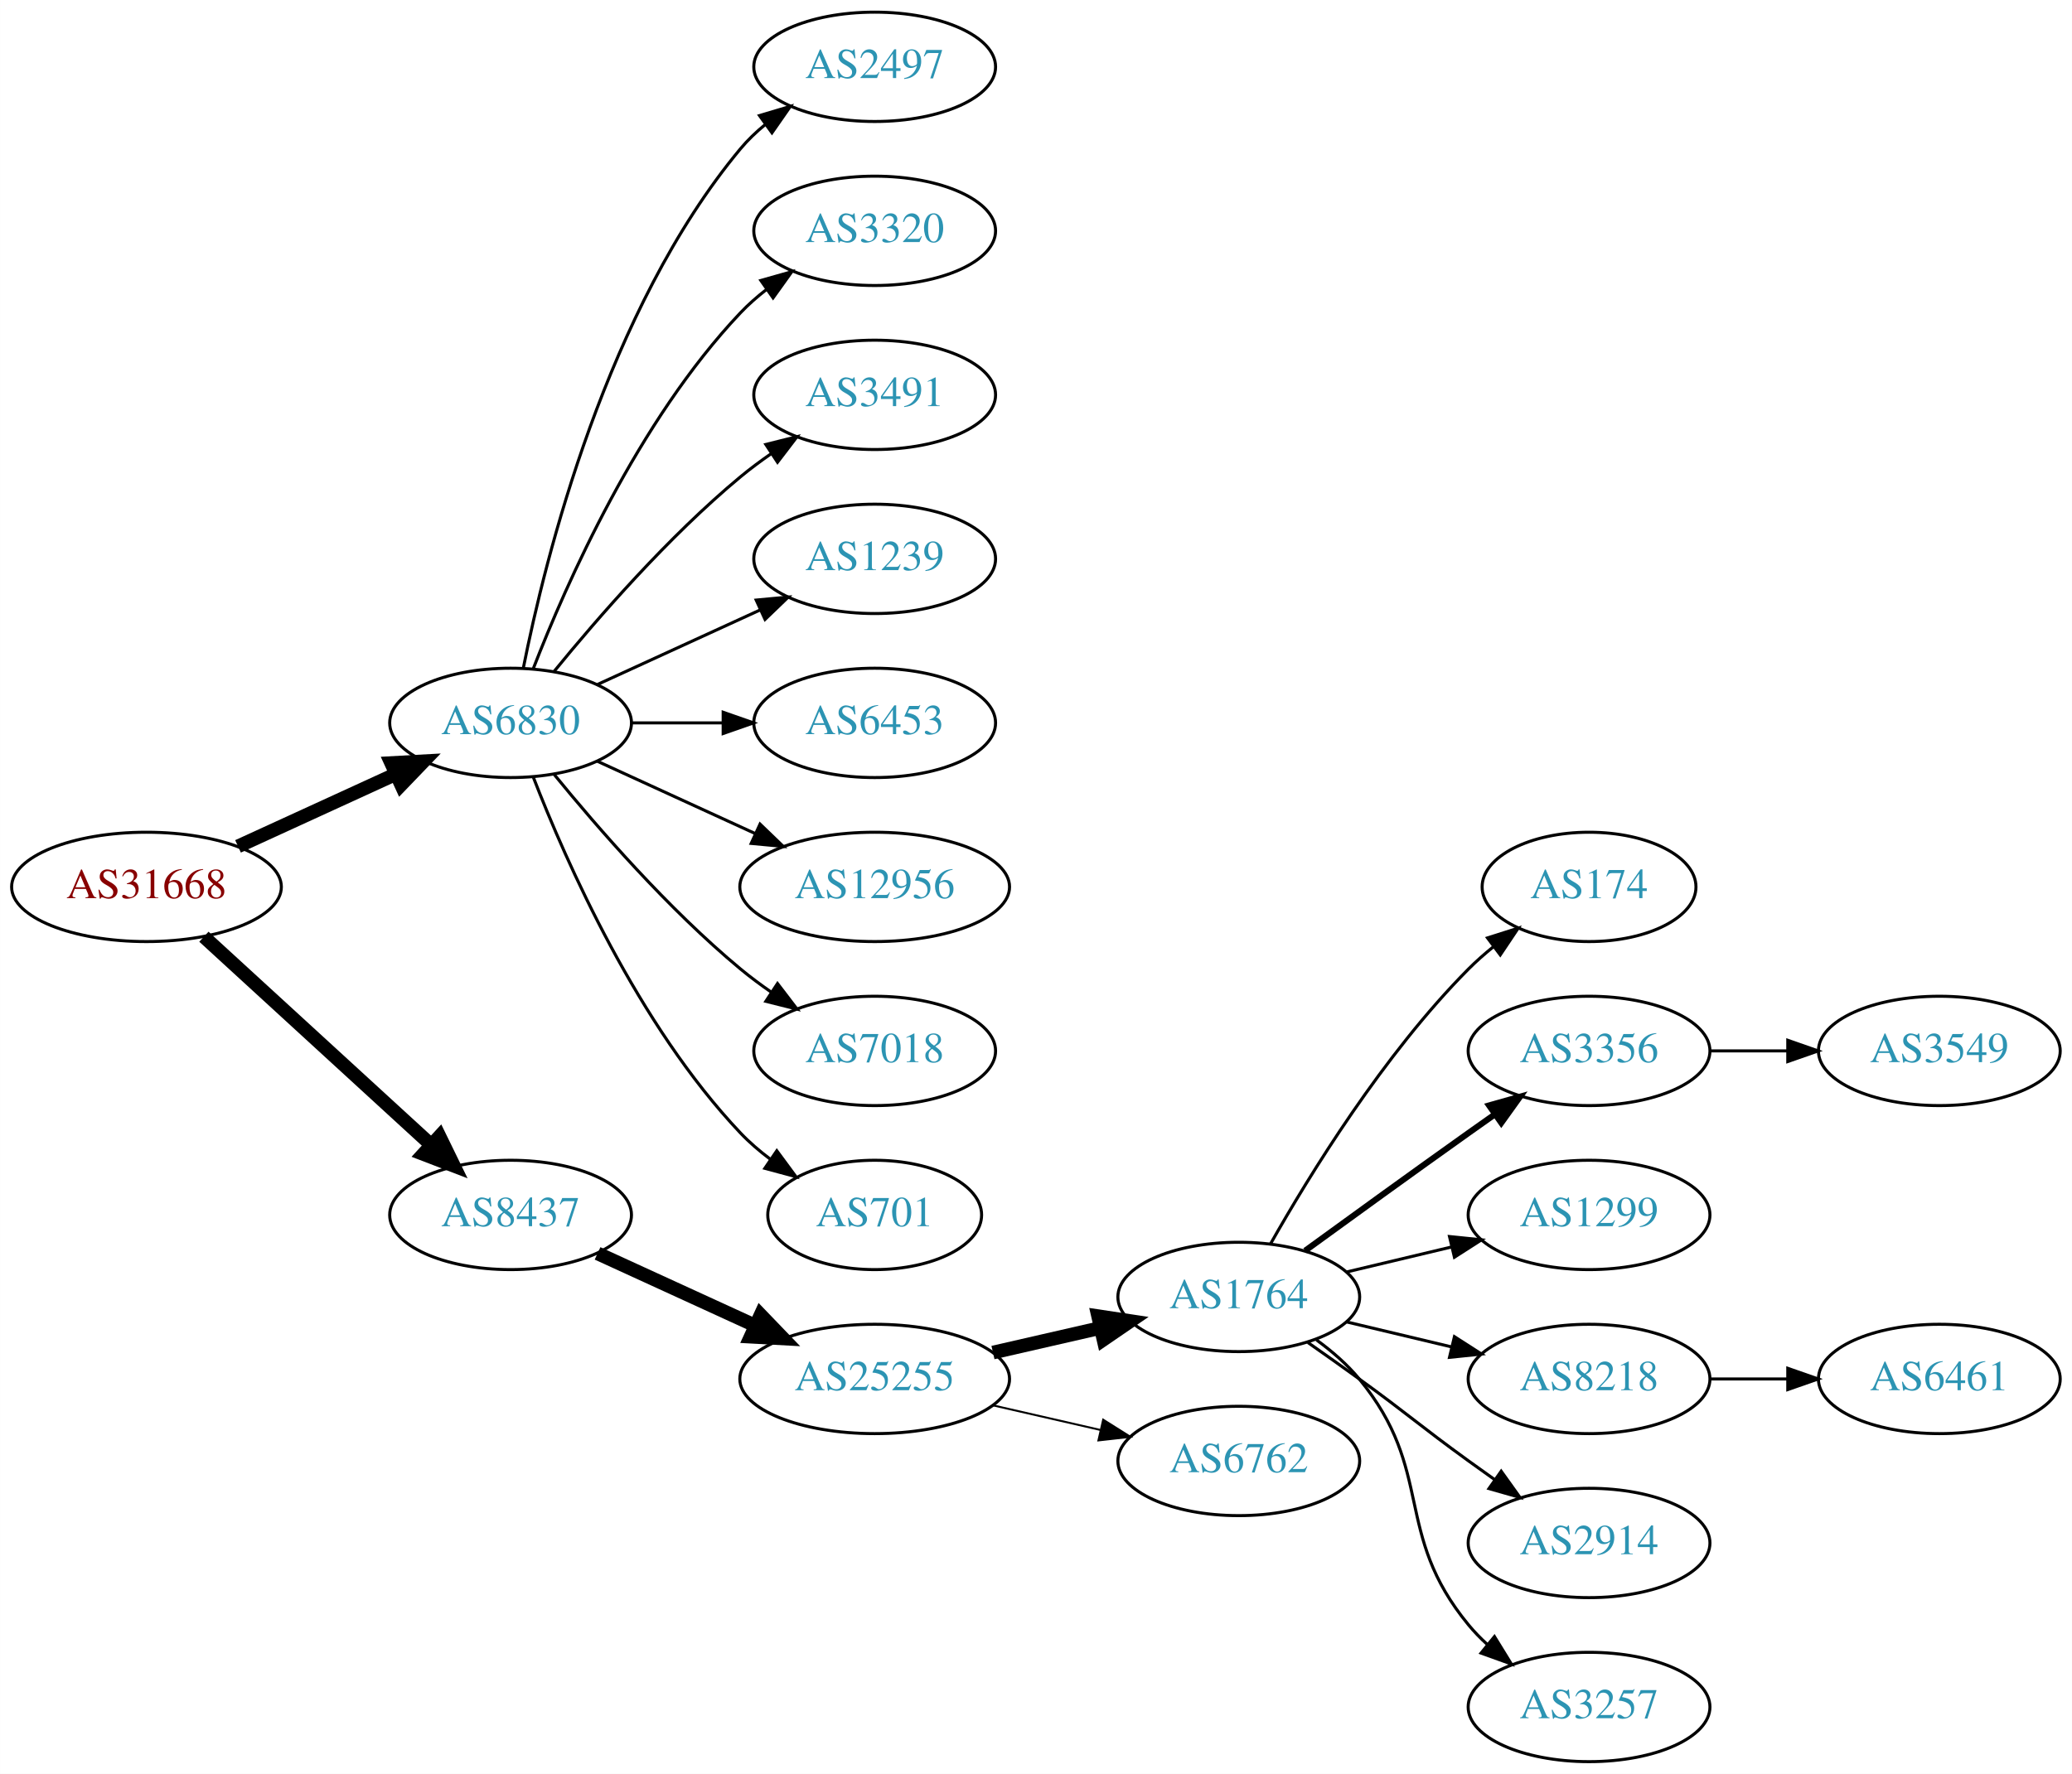
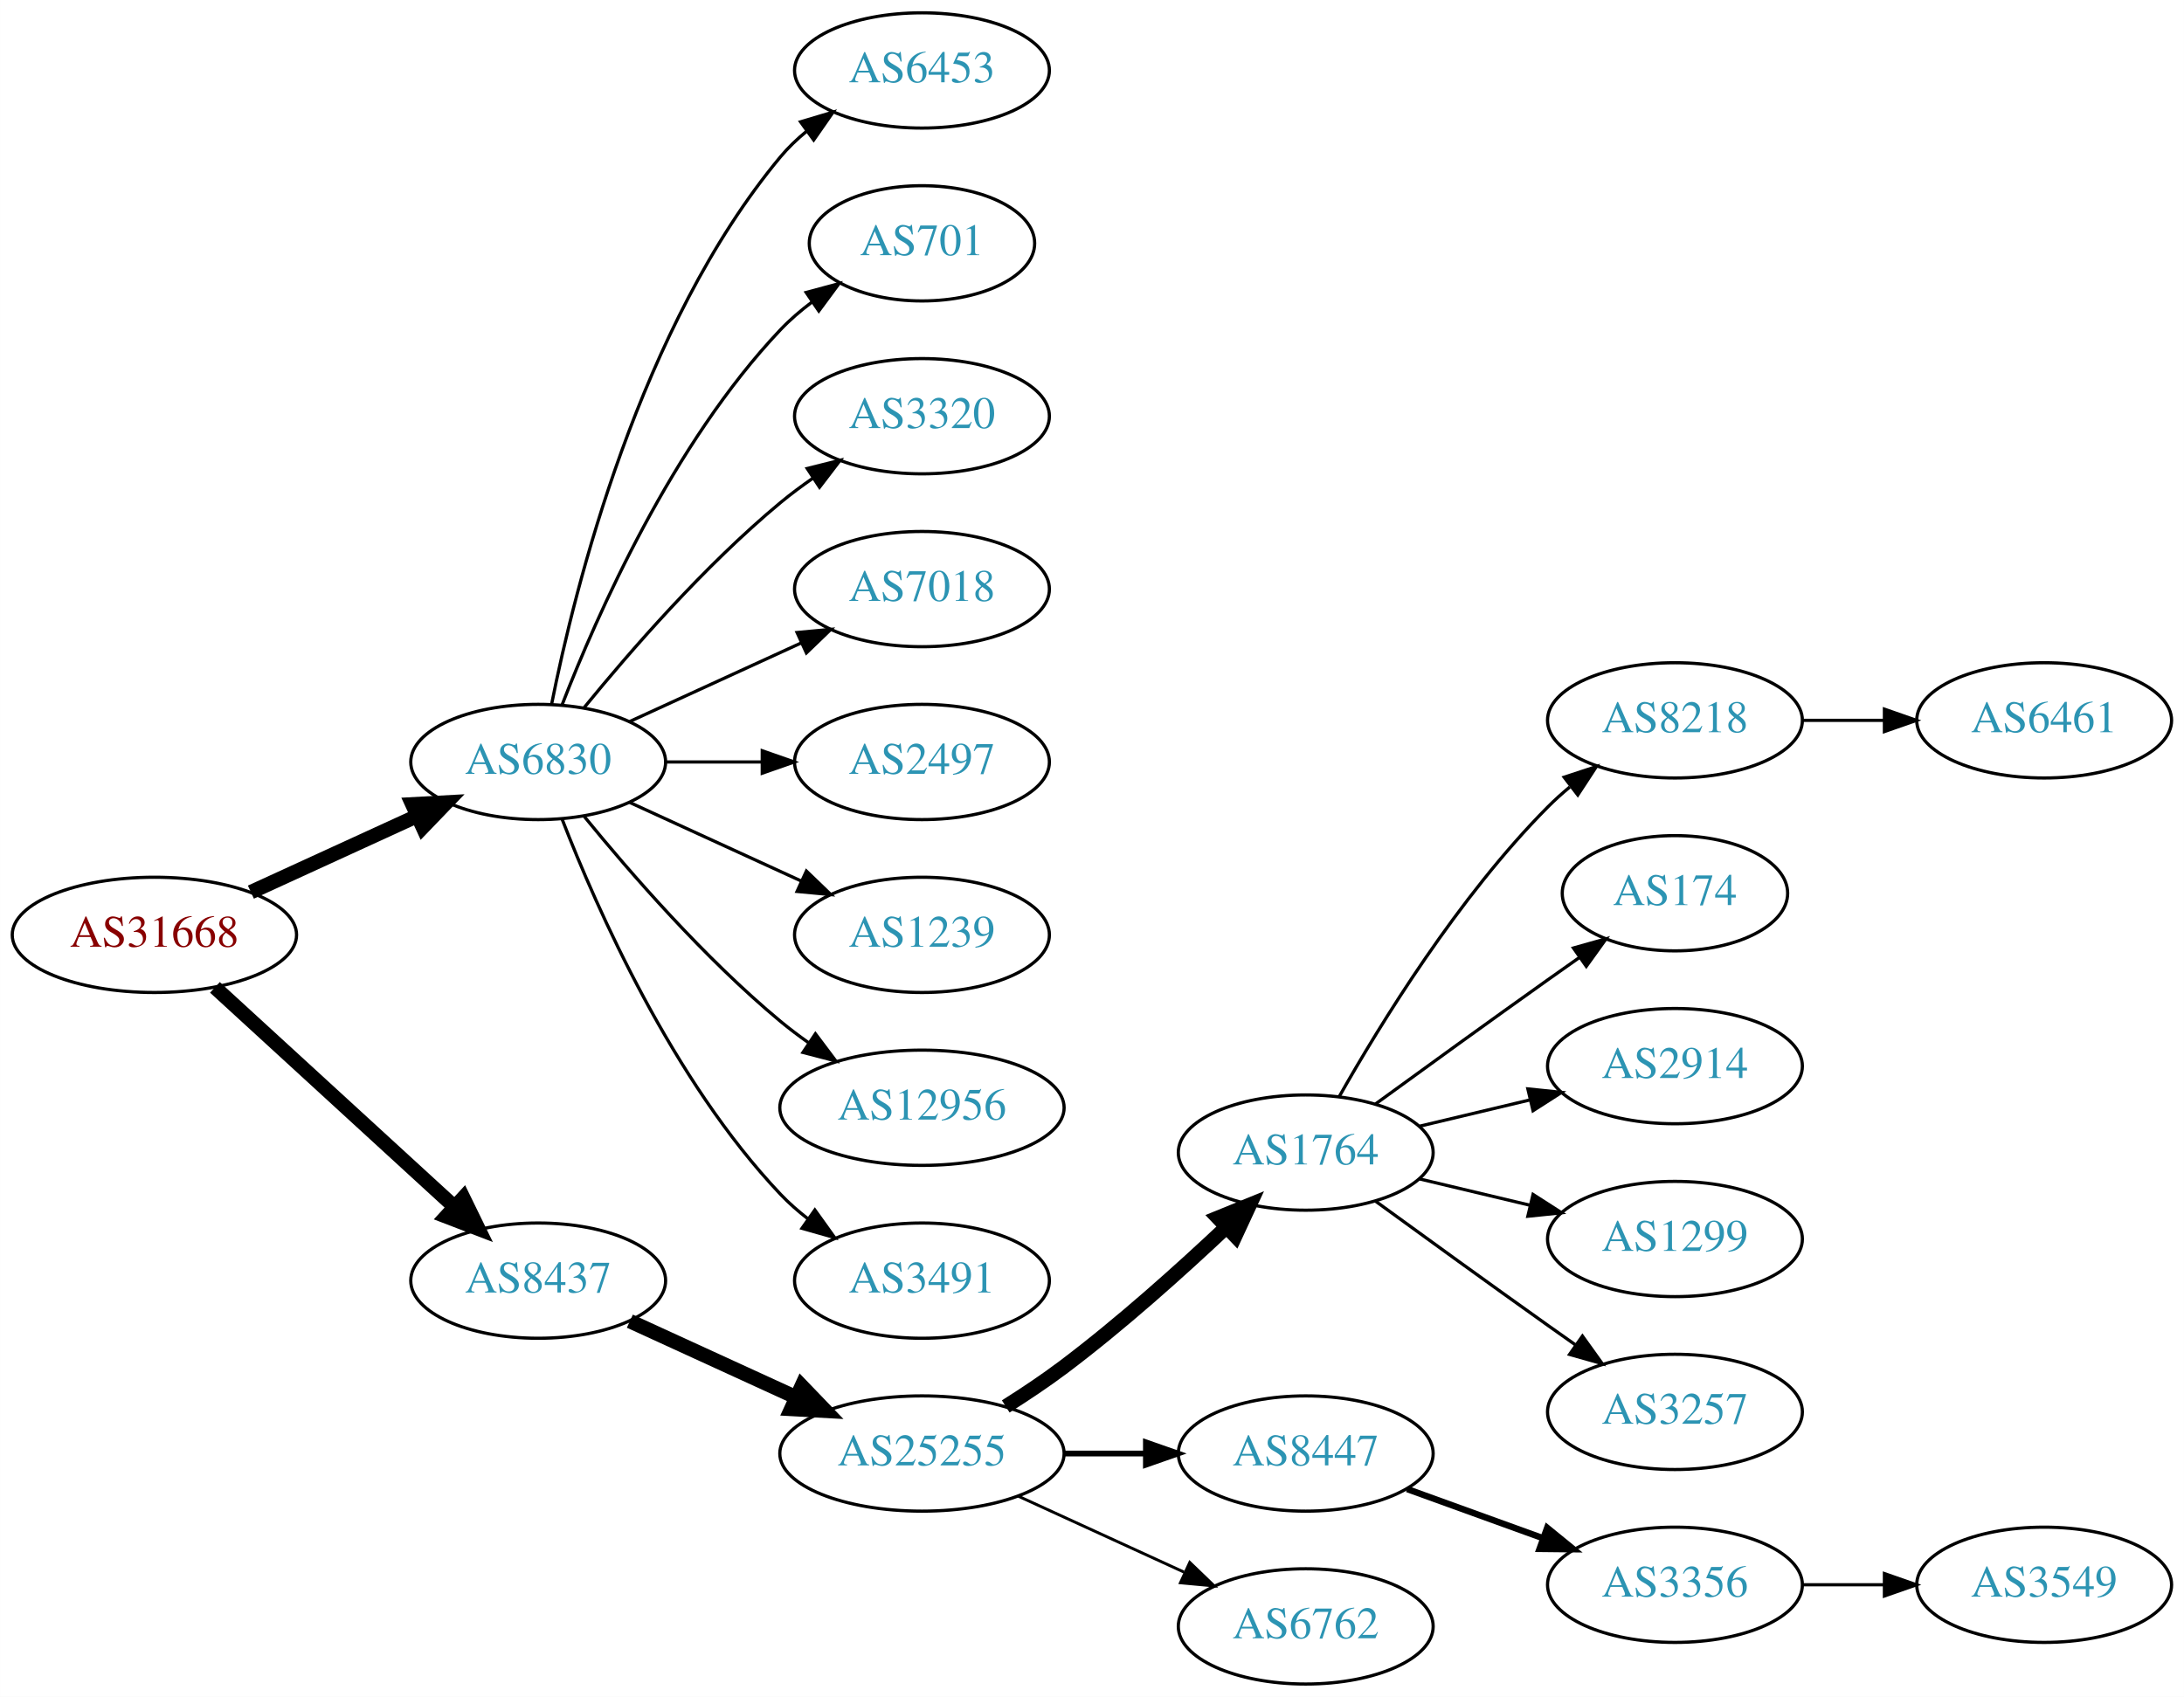
- <svg xmlns="http://www.w3.org/2000/svg" xmlns:xlink="http://www.w3.org/1999/xlink" width="682pt" height="584pt" viewBox="0.00 0.00 681.96 584.00">
-   <g id="graph0" class="graph" transform="scale(1 1) rotate(0) translate(4 580)">
-     <polygon fill="white" stroke="none" points="-4,4 -4,-580 677.956,-580 677.956,4 -4,4" />
+ <svg xmlns="http://www.w3.org/2000/svg" xmlns:xlink="http://www.w3.org/1999/xlink" width="682pt" height="530pt" viewBox="0.00 0.00 681.96 530.00">
+   <g id="graph0" class="graph" transform="scale(1 1) rotate(0) translate(4 526)">
+     <polygon fill="white" stroke="none" points="-4,4 -4,-526 677.956,-526 677.956,4 -4,4" />
    <g id="node1" class="node">
      <g id="a_node1">
        <a xlink:href="/asn/31668" xlink:title="AS31668 ~ RAPPAPORT [AT]">
-           <ellipse fill="#ffffff" stroke="black" cx="44.196" cy="-288" rx="44.393" ry="18" />
-           <text text-anchor="middle" x="44.196" y="-284.3" font-family="Times,serif" font-size="14.00" fill="#880000">AS31668</text>
+           <ellipse fill="#ffffff" stroke="black" cx="44.196" cy="-234" rx="44.393" ry="18" />
+           <text text-anchor="middle" x="44.196" y="-230.3" font-family="Times,serif" font-size="14.00" fill="#880000">AS31668</text>
        </a>
      </g>
    </g>
    <g id="node2" class="node">
      <g id="a_node2">
        <a xlink:href="/asn/6830" xlink:title="AS6830 ~ LGI-UPC [AT]">
-           <ellipse fill="#ffffff" stroke="black" cx="164.039" cy="-342" rx="39.794" ry="18" />
-           <text text-anchor="middle" x="164.039" y="-338.3" font-family="Times,serif" font-size="14.00" fill="#2c94b3">AS6830</text>
+           <ellipse fill="#ffffff" stroke="black" cx="164.039" cy="-288" rx="39.794" ry="18" />
+           <text text-anchor="middle" x="164.039" y="-284.3" font-family="Times,serif" font-size="14.00" fill="#2c94b3">AS6830</text>
        </a>
      </g>
    </g>
    <g id="edge1" class="edge">
-       <path fill="none" stroke="black" stroke-width="4.5" d="M74.326,-301.348C89.937,-308.502 109.335,-317.391 126.007,-325.03" />
-       <polygon fill="black" stroke="black" stroke-width="4.5" points="124.727,-328.775 135.459,-329.362 128.008,-321.616 124.727,-328.775" />
+       <path fill="none" stroke="black" stroke-width="4.5" d="M74.326,-247.348C89.937,-254.502 109.335,-263.391 126.007,-271.03" />
+       <polygon fill="black" stroke="black" stroke-width="4.5" points="124.727,-274.775 135.459,-275.362 128.008,-267.616 124.727,-274.775" />
    </g>
    <g id="node3" class="node">
      <g id="a_node3">
        <a xlink:href="/asn/8437" xlink:title="AS8437 ~ Hutchison Drei Austria GmbH [AT]">
-           <ellipse fill="#ffffff" stroke="black" cx="164.039" cy="-180" rx="39.794" ry="18" />
-           <text text-anchor="middle" x="164.039" y="-176.3" font-family="Times,serif" font-size="14.00" fill="#2c94b3">AS8437</text>
+           <ellipse fill="#ffffff" stroke="black" cx="164.039" cy="-126" rx="39.794" ry="18" />
+           <text text-anchor="middle" x="164.039" y="-122.3" font-family="Times,serif" font-size="14.00" fill="#2c94b3">AS8437</text>
        </a>
      </g>
    </g>
    <g id="edge2" class="edge">
-       <path fill="none" stroke="black" stroke-width="4.5" d="M63.094,-271.597C83.022,-253.333 115.38,-223.678 137.857,-203.079" />
-       <polygon fill="black" stroke="black" stroke-width="4.5" points="140.647,-205.863 145.359,-196.203 135.326,-200.057 140.647,-205.863" />
+       <path fill="none" stroke="black" stroke-width="4.5" d="M63.094,-217.597C83.022,-199.333 115.38,-169.678 137.857,-149.079" />
+       <polygon fill="black" stroke="black" stroke-width="4.5" points="140.647,-151.863 145.359,-142.203 135.326,-146.057 140.647,-151.863" />
    </g>
    <g id="node4" class="node">
      <g id="a_node4">
-         <a xlink:href="/asn/2497" xlink:title="AS2497 ~ Internet Initiative Japan Inc. [JP]">
-           <ellipse fill="#ffffff" stroke="black" cx="283.881" cy="-558" rx="39.794" ry="18" />
-           <text text-anchor="middle" x="283.881" y="-554.3" font-family="Times,serif" font-size="14.00" fill="#2c94b3">AS2497</text>
+         <a xlink:href="/asn/6453" xlink:title="AS6453 ~ TATA COMMUNICATIONS (AMERICA) INC [US]">
+           <ellipse fill="#ffffff" stroke="black" cx="283.881" cy="-504" rx="39.794" ry="18" />
+           <text text-anchor="middle" x="283.881" y="-500.3" font-family="Times,serif" font-size="14.00" fill="#2c94b3">AS6453</text>
        </a>
      </g>
    </g>
    <g id="edge3" class="edge">
-       <path fill="none" stroke="black" d="M168.237,-360.073C175.401,-396.141 195.675,-478.125 239.685,-531 242.09,-533.889 244.886,-536.563 247.879,-539.013" />
-       <polygon fill="black" stroke="black" points="245.967,-541.95 256.122,-544.973 250.069,-536.277 245.967,-541.95" />
+       <path fill="none" stroke="black" d="M168.237,-306.073C175.401,-342.141 195.675,-424.125 239.685,-477 242.09,-479.889 244.886,-482.563 247.879,-485.013" />
+       <polygon fill="black" stroke="black" points="245.967,-487.95 256.122,-490.973 250.069,-482.277 245.967,-487.95" />
    </g>
    <g id="node5" class="node">
      <g id="a_node5">
-         <a xlink:href="/asn/3320" xlink:title="AS3320 ~ DTAG [DE]">
-           <ellipse fill="#ffffff" stroke="black" cx="283.881" cy="-504" rx="39.794" ry="18" />
-           <text text-anchor="middle" x="283.881" y="-500.3" font-family="Times,serif" font-size="14.00" fill="#2c94b3">AS3320</text>
+         <a xlink:href="/asn/701" xlink:title="AS701 ~ UUNET [US]">
+           <ellipse fill="#ffffff" stroke="black" cx="283.881" cy="-450" rx="35.194" ry="18" />
+           <text text-anchor="middle" x="283.881" y="-446.3" font-family="Times,serif" font-size="14.00" fill="#2c94b3">AS701</text>
        </a>
      </g>
    </g>
    <g id="edge4" class="edge">
-       <path fill="none" stroke="black" d="M171.562,-359.994C182.312,-387.728 205.969,-441.429 239.685,-477 242.271,-479.728 245.188,-482.294 248.257,-484.677" />
-       <polygon fill="black" stroke="black" points="246.411,-487.658 256.605,-490.543 250.435,-481.93 246.411,-487.658" />
+       <path fill="none" stroke="black" d="M171.562,-305.994C182.312,-333.728 205.969,-387.429 239.685,-423 242.628,-426.105 246.001,-429.001 249.537,-431.655" />
+       <polygon fill="black" stroke="black" points="247.722,-434.654 257.956,-437.397 251.666,-428.871 247.722,-434.654" />
    </g>
    <g id="node6" class="node">
      <g id="a_node6">
-         <a xlink:href="/asn/3491" xlink:title="AS3491 ~ PCCW Global, Inc. [US]">
-           <ellipse fill="#ffffff" stroke="black" cx="283.881" cy="-450" rx="39.794" ry="18" />
-           <text text-anchor="middle" x="283.881" y="-446.3" font-family="Times,serif" font-size="14.00" fill="#2c94b3">AS3491</text>
+         <a xlink:href="/asn/3320" xlink:title="AS3320 ~ DTAG [DE]">
+           <ellipse fill="#ffffff" stroke="black" cx="283.881" cy="-396" rx="39.794" ry="18" />
+           <text text-anchor="middle" x="283.881" y="-392.3" font-family="Times,serif" font-size="14.00" fill="#2c94b3">AS3320</text>
        </a>
      </g>
    </g>
    <g id="edge5" class="edge">
-       <path fill="none" stroke="black" d="M178.458,-359.065C192.572,-376.375 215.987,-403.345 239.685,-423 242.901,-425.668 246.402,-428.27 249.972,-430.741" />
-       <polygon fill="black" stroke="black" points="248.05,-433.666 258.329,-436.236 251.896,-427.817 248.05,-433.666" />
+       <path fill="none" stroke="black" d="M178.458,-305.065C192.572,-322.375 215.987,-349.345 239.685,-369 242.901,-371.668 246.402,-374.27 249.972,-376.741" />
+       <polygon fill="black" stroke="black" points="248.05,-379.666 258.329,-382.236 251.896,-373.817 248.05,-379.666" />
    </g>
    <g id="node7" class="node">
      <g id="a_node7">
-         <a xlink:href="/asn/1239" xlink:title="AS1239 ~ Sprint [US]">
-           <ellipse fill="#ffffff" stroke="black" cx="283.881" cy="-396" rx="39.794" ry="18" />
-           <text text-anchor="middle" x="283.881" y="-392.3" font-family="Times,serif" font-size="14.00" fill="#2c94b3">AS1239</text>
+         <a xlink:href="/asn/7018" xlink:title="AS7018 ~ AT&amp;T Services, Inc. [US]">
+           <ellipse fill="#ffffff" stroke="black" cx="283.881" cy="-342" rx="39.794" ry="18" />
+           <text text-anchor="middle" x="283.881" y="-338.3" font-family="Times,serif" font-size="14.00" fill="#2c94b3">AS7018</text>
        </a>
      </g>
    </g>
    <g id="edge6" class="edge">
-       <path fill="none" stroke="black" d="M192.667,-354.661C208.624,-361.973 228.895,-371.261 246.178,-379.181" />
-       <polygon fill="black" stroke="black" points="244.876,-382.435 255.425,-383.419 247.793,-376.071 244.876,-382.435" />
+       <path fill="none" stroke="black" d="M192.667,-300.661C208.624,-307.973 228.895,-317.261 246.178,-325.181" />
+       <polygon fill="black" stroke="black" points="244.876,-328.435 255.425,-329.419 247.793,-322.071 244.876,-328.435" />
    </g>
    <g id="node8" class="node">
      <g id="a_node8">
-         <a xlink:href="/asn/6453" xlink:title="AS6453 ~ TATA COMMUNICATIONS (AMERICA) INC [US]">
-           <ellipse fill="#ffffff" stroke="black" cx="283.881" cy="-342" rx="39.794" ry="18" />
-           <text text-anchor="middle" x="283.881" y="-338.3" font-family="Times,serif" font-size="14.00" fill="#2c94b3">AS6453</text>
+         <a xlink:href="/asn/2497" xlink:title="AS2497 ~ Internet Initiative Japan Inc. [JP]">
+           <ellipse fill="#ffffff" stroke="black" cx="283.881" cy="-288" rx="39.794" ry="18" />
+           <text text-anchor="middle" x="283.881" y="-284.3" font-family="Times,serif" font-size="14.00" fill="#2c94b3">AS2497</text>
        </a>
      </g>
    </g>
    <g id="edge7" class="edge">
-       <path fill="none" stroke="black" d="M203.951,-342C213.505,-342 223.854,-342 233.817,-342" />
-       <polygon fill="black" stroke="black" points="234.009,-345.5 244.009,-342 234.009,-338.5 234.009,-345.5" />
+       <path fill="none" stroke="black" d="M203.951,-288C213.505,-288 223.854,-288 233.817,-288" />
+       <polygon fill="black" stroke="black" points="234.009,-291.5 244.009,-288 234.009,-284.5 234.009,-291.5" />
    </g>
    <g id="node9" class="node">
      <g id="a_node9">
-         <a xlink:href="/asn/12956" xlink:title="AS12956 ~ TELXIUS [ES]">
-           <ellipse fill="#ffffff" stroke="black" cx="283.881" cy="-288" rx="44.393" ry="18" />
-           <text text-anchor="middle" x="283.881" y="-284.3" font-family="Times,serif" font-size="14.00" fill="#2c94b3">AS12956</text>
+         <a xlink:href="/asn/1239" xlink:title="AS1239 ~ Sprint [US]">
+           <ellipse fill="#ffffff" stroke="black" cx="283.881" cy="-234" rx="39.794" ry="18" />
+           <text text-anchor="middle" x="283.881" y="-230.3" font-family="Times,serif" font-size="14.00" fill="#2c94b3">AS1239</text>
        </a>
      </g>
    </g>
    <g id="edge8" class="edge">
-       <path fill="none" stroke="black" d="M192.667,-329.339C208.165,-322.238 227.732,-313.272 244.678,-305.506" />
-       <polygon fill="black" stroke="black" points="246.148,-308.683 253.781,-301.335 243.232,-302.319 246.148,-308.683" />
+       <path fill="none" stroke="black" d="M192.667,-275.339C208.624,-268.027 228.895,-258.739 246.178,-250.819" />
+       <polygon fill="black" stroke="black" points="247.793,-253.929 255.425,-246.581 244.876,-247.565 247.793,-253.929" />
    </g>
    <g id="node10" class="node">
      <g id="a_node10">
-         <a xlink:href="/asn/7018" xlink:title="AS7018 ~ AT&amp;T Services, Inc. [US]">
-           <ellipse fill="#ffffff" stroke="black" cx="283.881" cy="-234" rx="39.794" ry="18" />
-           <text text-anchor="middle" x="283.881" y="-230.3" font-family="Times,serif" font-size="14.00" fill="#2c94b3">AS7018</text>
+         <a xlink:href="/asn/12956" xlink:title="AS12956 ~ TELXIUS [ES]">
+           <ellipse fill="#ffffff" stroke="black" cx="283.881" cy="-180" rx="44.393" ry="18" />
+           <text text-anchor="middle" x="283.881" y="-176.3" font-family="Times,serif" font-size="14.00" fill="#2c94b3">AS12956</text>
        </a>
      </g>
    </g>
    <g id="edge9" class="edge">
-       <path fill="none" stroke="black" d="M178.458,-324.935C192.572,-307.625 215.987,-280.655 239.685,-261 242.901,-258.332 246.402,-255.73 249.972,-253.259" />
-       <polygon fill="black" stroke="black" points="251.896,-256.183 258.329,-247.764 248.05,-250.334 251.896,-256.183" />
+       <path fill="none" stroke="black" d="M178.458,-270.935C192.572,-253.625 215.987,-226.655 239.685,-207 242.423,-204.729 245.367,-202.506 248.384,-200.37" />
+       <polygon fill="black" stroke="black" points="250.61,-203.092 256.973,-194.621 246.716,-197.275 250.61,-203.092" />
    </g>
    <g id="node11" class="node">
      <g id="a_node11">
-         <a xlink:href="/asn/701" xlink:title="AS701 ~ UUNET [US]">
-           <ellipse fill="#ffffff" stroke="black" cx="283.881" cy="-180" rx="35.194" ry="18" />
-           <text text-anchor="middle" x="283.881" y="-176.3" font-family="Times,serif" font-size="14.00" fill="#2c94b3">AS701</text>
+         <a xlink:href="/asn/3491" xlink:title="AS3491 ~ PCCW Global, Inc. [US]">
+           <ellipse fill="#ffffff" stroke="black" cx="283.881" cy="-126" rx="39.794" ry="18" />
+           <text text-anchor="middle" x="283.881" y="-122.3" font-family="Times,serif" font-size="14.00" fill="#2c94b3">AS3491</text>
        </a>
      </g>
    </g>
    <g id="edge10" class="edge">
-       <path fill="none" stroke="black" d="M171.562,-324.006C182.312,-296.272 205.969,-242.571 239.685,-207 242.628,-203.895 246.001,-200.999 249.537,-198.345" />
-       <polygon fill="black" stroke="black" points="251.666,-201.129 257.956,-192.603 247.722,-195.346 251.666,-201.129" />
+       <path fill="none" stroke="black" d="M171.562,-270.006C182.312,-242.272 205.969,-188.571 239.685,-153 242.271,-150.272 245.188,-147.706 248.257,-145.323" />
+       <polygon fill="black" stroke="black" points="250.435,-148.07 256.605,-139.457 246.411,-142.342 250.435,-148.07" />
    </g>
    <g id="node12" class="node">
      <g id="a_node12">
        <a xlink:href="/asn/25255" xlink:title="AS25255 ~ ==&gt; TELE2 AUSTRIA &lt;== [AT]">
-           <ellipse fill="#ffffff" stroke="black" cx="283.881" cy="-126" rx="44.393" ry="18" />
-           <text text-anchor="middle" x="283.881" y="-122.3" font-family="Times,serif" font-size="14.00" fill="#2c94b3">AS25255</text>
+           <ellipse fill="#ffffff" stroke="black" cx="283.881" cy="-72" rx="44.393" ry="18" />
+           <text text-anchor="middle" x="283.881" y="-68.3" font-family="Times,serif" font-size="14.00" fill="#2c94b3">AS25255</text>
        </a>
      </g>
    </g>
    <g id="edge11" class="edge">
-       <path fill="none" stroke="black" stroke-width="4.5" d="M192.667,-167.339C208.165,-160.238 227.732,-151.272 244.678,-143.506" />
-       <polygon fill="black" stroke="black" stroke-width="4.5" points="246.33,-147.08 253.781,-139.335 243.05,-139.921 246.33,-147.08" />
+       <path fill="none" stroke="black" stroke-width="4.5" d="M192.667,-113.339C208.165,-106.238 227.732,-97.272 244.678,-89.506" />
+       <polygon fill="black" stroke="black" stroke-width="4.5" points="246.33,-93.08 253.781,-85.335 243.05,-85.921 246.33,-93.08" />
    </g>
    <g id="node13" class="node">
      <g id="a_node13">
        <a xlink:href="/asn/1764" xlink:title="AS1764 ~ NEXTLAYER-AS [AT]">
-           <ellipse fill="#ffffff" stroke="black" cx="403.724" cy="-153" rx="39.794" ry="18" />
-           <text text-anchor="middle" x="403.724" y="-149.3" font-family="Times,serif" font-size="14.00" fill="#2c94b3">AS1764</text>
+           <ellipse fill="#ffffff" stroke="black" cx="403.724" cy="-166" rx="39.794" ry="18" />
+           <text text-anchor="middle" x="403.724" y="-162.3" font-family="Times,serif" font-size="14.00" fill="#2c94b3">AS1764</text>
        </a>
      </g>
    </g>
    <g id="edge12" class="edge">
-       <path fill="none" stroke="black" stroke-width="4.5" d="M322.816,-134.692C334.057,-137.267 346.469,-140.111 358.092,-142.774" />
-       <polygon fill="black" stroke="black" stroke-width="4.5" points="357.427,-146.661 368.054,-145.057 359.186,-138.985 357.427,-146.661" />
+       <path fill="none" stroke="black" stroke-width="4.5" d="M310.042,-86.706C316.085,-90.514 322.424,-94.746 328.077,-99 345.923,-112.428 364.623,-129.217 378.842,-142.63" />
+       <polygon fill="black" stroke="black" stroke-width="4.5" points="376.293,-145.639 386.247,-149.691 381.727,-139.94 376.293,-145.639" />
    </g>
    <g id="node14" class="node">
      <g id="a_node14">
-         <a xlink:href="/asn/6762" xlink:title="AS6762 ~ TELECOM ITALIA SPARKLE S.p.A. [IT]">
-           <ellipse fill="#ffffff" stroke="black" cx="403.724" cy="-99" rx="39.794" ry="18" />
-           <text text-anchor="middle" x="403.724" y="-95.3" font-family="Times,serif" font-size="14.00" fill="#2c94b3">AS6762</text>
+         <a xlink:href="/asn/8447" xlink:title="AS8447 ~ A1 Telekom Austria AG [AT]">
+           <ellipse fill="#ffffff" stroke="black" cx="403.724" cy="-72" rx="39.794" ry="18" />
+           <text text-anchor="middle" x="403.724" y="-68.3" font-family="Times,serif" font-size="14.00" fill="#2c94b3">AS8447</text>
        </a>
      </g>
    </g>
    <g id="edge13" class="edge">
-       <path fill="none" stroke="black" stroke-width="0.643" d="M322.816,-117.308C334.057,-114.733 346.469,-111.889 358.092,-109.226" />
-       <polygon fill="black" stroke="black" stroke-width="0.643" points="359.088,-112.588 368.054,-106.943 357.525,-105.765 359.088,-112.588" />
+       <path fill="none" stroke="black" stroke-width="1.8" d="M328.092,-72C336.405,-72 345.168,-72 353.65,-72" />
+       <polygon fill="black" stroke="black" stroke-width="1.8" points="353.809,-75.5 363.809,-72 353.809,-68.5 353.809,-75.5" />
    </g>
    <g id="node15" class="node">
      <g id="a_node15">
-         <a xlink:href="/asn/174" xlink:title="AS174 ~ Cogent Communications [US]">
-           <ellipse fill="#ffffff" stroke="black" cx="519.017" cy="-288" rx="35.194" ry="18" />
-           <text text-anchor="middle" x="519.017" y="-284.3" font-family="Times,serif" font-size="14.00" fill="#2c94b3">AS174</text>
+         <a xlink:href="/asn/6762" xlink:title="AS6762 ~ TELECOM ITALIA SPARKLE S.p.A. [IT]">
+           <ellipse fill="#ffffff" stroke="black" cx="403.724" cy="-18" rx="39.794" ry="18" />
+           <text text-anchor="middle" x="403.724" y="-14.3" font-family="Times,serif" font-size="14.00" fill="#2c94b3">AS6762</text>
        </a>
      </g>
    </g>
    <g id="edge14" class="edge">
-       <path fill="none" stroke="black" d="M414.184,-170.49C426.965,-193.096 451.398,-232.886 479.37,-261 481.871,-263.513 484.631,-265.949 487.492,-268.261" />
-       <polygon fill="black" stroke="black" points="485.591,-271.21 495.689,-274.413 489.793,-265.611 485.591,-271.21" />
+       <path fill="none" stroke="black" stroke-width="0.9" d="M314.011,-58.652C329.622,-51.498 349.02,-42.609 365.692,-34.969" />
+       <polygon fill="black" stroke="black" stroke-width="0.9" points="367.511,-37.986 375.144,-30.638 364.595,-31.622 367.511,-37.986" />
    </g>
    <g id="node16" class="node">
      <g id="a_node16">
-         <a xlink:href="/asn/3356" xlink:title="AS3356 ~ Level 3 Parent, LLC [US]">
-           <ellipse fill="#ffffff" stroke="black" cx="519.017" cy="-234" rx="39.794" ry="18" />
-           <text text-anchor="middle" x="519.017" y="-230.3" font-family="Times,serif" font-size="14.00" fill="#2c94b3">AS3356</text>
+         <a xlink:href="/asn/8218" xlink:title="AS8218 ~ legacy Neotelecoms [FR]">
+           <ellipse fill="#ffffff" stroke="black" cx="519.017" cy="-301" rx="39.794" ry="18" />
+           <text text-anchor="middle" x="519.017" y="-297.3" font-family="Times,serif" font-size="14.00" fill="#2c94b3">AS8218</text>
        </a>
      </g>
    </g>
    <g id="edge15" class="edge">
-       <path fill="none" stroke="black" stroke-width="2" d="M425.572,-168.222C440.506,-179.091 461.12,-194.025 479.37,-207 482.191,-209.005 485.134,-211.085 488.082,-213.159" />
-       <polygon fill="black" stroke="black" stroke-width="2" points="486.109,-216.05 496.306,-218.926 490.128,-210.319 486.109,-216.05" />
+       <path fill="none" stroke="black" d="M414.184,-183.49C426.965,-206.096 451.398,-245.886 479.37,-274 481.481,-276.121 483.777,-278.188 486.163,-280.171" />
+       <polygon fill="black" stroke="black" points="484.415,-283.242 494.478,-286.556 488.678,-277.69 484.415,-283.242" />
    </g>
    <g id="node17" class="node">
      <g id="a_node17">
-         <a xlink:href="/asn/1299" xlink:title="AS1299 ~ Telia Carrier [EU]">
-           <ellipse fill="#ffffff" stroke="black" cx="519.017" cy="-180" rx="39.794" ry="18" />
-           <text text-anchor="middle" x="519.017" y="-176.3" font-family="Times,serif" font-size="14.00" fill="#2c94b3">AS1299</text>
+         <a xlink:href="/asn/174" xlink:title="AS174 ~ Cogent Communications [US]">
+           <ellipse fill="#ffffff" stroke="black" cx="519.017" cy="-247" rx="35.194" ry="18" />
+           <text text-anchor="middle" x="519.017" y="-243.3" font-family="Times,serif" font-size="14.00" fill="#2c94b3">AS174</text>
        </a>
      </g>
    </g>
    <g id="edge16" class="edge">
-       <path fill="none" stroke="black" d="M439.331,-161.248C450.202,-163.838 462.357,-166.735 473.799,-169.462" />
-       <polygon fill="black" stroke="black" points="473.082,-172.889 483.621,-171.803 474.705,-166.08 473.082,-172.889" />
+       <path fill="none" stroke="black" d="M425.572,-181.222C440.506,-192.091 461.12,-207.025 479.37,-220 482.581,-222.282 485.95,-224.661 489.304,-227.018" />
+       <polygon fill="black" stroke="black" points="487.316,-229.899 497.515,-232.77 491.332,-224.166 487.316,-229.899" />
    </g>
    <g id="node18" class="node">
      <g id="a_node18">
-         <a xlink:href="/asn/8218" xlink:title="AS8218 ~ legacy Neotelecoms [FR]">
-           <ellipse fill="#ffffff" stroke="black" cx="519.017" cy="-126" rx="39.794" ry="18" />
-           <text text-anchor="middle" x="519.017" y="-122.3" font-family="Times,serif" font-size="14.00" fill="#2c94b3">AS8218</text>
+         <a xlink:href="/asn/2914" xlink:title="AS2914 ~ NTT America, Inc. [US]">
+           <ellipse fill="#ffffff" stroke="black" cx="519.017" cy="-193" rx="39.794" ry="18" />
+           <text text-anchor="middle" x="519.017" y="-189.3" font-family="Times,serif" font-size="14.00" fill="#2c94b3">AS2914</text>
        </a>
      </g>
    </g>
    <g id="edge17" class="edge">
-       <path fill="none" stroke="black" d="M439.331,-144.752C450.202,-142.162 462.357,-139.265 473.799,-136.538" />
-       <polygon fill="black" stroke="black" points="474.705,-139.92 483.621,-134.197 473.082,-133.111 474.705,-139.92" />
+       <path fill="none" stroke="black" d="M439.331,-174.248C450.202,-176.838 462.357,-179.735 473.799,-182.462" />
+       <polygon fill="black" stroke="black" points="473.082,-185.889 483.621,-184.803 474.705,-179.08 473.082,-185.889" />
    </g>
    <g id="node19" class="node">
      <g id="a_node19">
-         <a xlink:href="/asn/2914" xlink:title="AS2914 ~ NTT America, Inc. [US]">
-           <ellipse fill="#ffffff" stroke="black" cx="519.017" cy="-72" rx="39.794" ry="18" />
-           <text text-anchor="middle" x="519.017" y="-68.3" font-family="Times,serif" font-size="14.00" fill="#2c94b3">AS2914</text>
+         <a xlink:href="/asn/1299" xlink:title="AS1299 ~ Telia Carrier [EU]">
+           <ellipse fill="#ffffff" stroke="black" cx="519.017" cy="-139" rx="39.794" ry="18" />
+           <text text-anchor="middle" x="519.017" y="-135.3" font-family="Times,serif" font-size="14.00" fill="#2c94b3">AS1299</text>
        </a>
      </g>
    </g>
    <g id="edge18" class="edge">
-       <path fill="none" stroke="black" d="M426.481,-137.991C432.015,-134.121 437.934,-129.936 443.37,-126 459.57,-114.271 463.17,-110.729 479.37,-99 482.173,-96.971 485.105,-94.875 488.045,-92.79" />
-       <polygon fill="black" stroke="black" points="490.096,-95.627 496.26,-87.009 486.068,-89.903 490.096,-95.627" />
+       <path fill="none" stroke="black" d="M439.331,-157.752C450.202,-155.162 462.357,-152.265 473.799,-149.538" />
+       <polygon fill="black" stroke="black" points="474.705,-152.92 483.621,-147.197 473.082,-146.111 474.705,-152.92" />
    </g>
    <g id="node20" class="node">
      <g id="a_node20">
        <a xlink:href="/asn/3257" xlink:title="AS3257 ~ GTT [DE]">
-           <ellipse fill="#ffffff" stroke="black" cx="519.017" cy="-18" rx="39.794" ry="18" />
-           <text text-anchor="middle" x="519.017" y="-14.3" font-family="Times,serif" font-size="14.00" fill="#2c94b3">AS3257</text>
+           <ellipse fill="#ffffff" stroke="black" cx="519.017" cy="-85" rx="39.794" ry="18" />
+           <text text-anchor="middle" x="519.017" y="-81.3" font-family="Times,serif" font-size="14.00" fill="#2c94b3">AS3257</text>
        </a>
      </g>
    </g>
    <g id="edge19" class="edge">
-       <path fill="none" stroke="black" d="M429.305,-138.844C434.399,-135.128 439.413,-130.799 443.37,-126 468.435,-95.606 454.306,-75.394 479.37,-45 481.225,-42.751 483.313,-40.604 485.531,-38.576" />
-       <polygon fill="black" stroke="black" points="487.88,-41.178 493.436,-32.156 483.467,-35.744 487.88,-41.178" />
+       <path fill="none" stroke="black" d="M425.572,-150.778C440.506,-139.909 461.12,-124.975 479.37,-112 482.191,-109.995 485.134,-107.915 488.082,-105.841" />
+       <polygon fill="black" stroke="black" points="490.128,-108.681 496.306,-100.074 486.109,-102.95 490.128,-108.681" />
+     </g>
+     <g id="node22" class="node">
+       <g id="a_node22">
+         <a xlink:href="/asn/3356" xlink:title="AS3356 ~ Level 3 Parent, LLC [US]">
+           <ellipse fill="#ffffff" stroke="black" cx="519.017" cy="-31" rx="39.794" ry="18" />
+           <text text-anchor="middle" x="519.017" y="-27.3" font-family="Times,serif" font-size="14.00" fill="#2c94b3">AS3356</text>
+         </a>
+       </g>
+     </g>
+     <g id="edge21" class="edge">
+       <path fill="none" stroke="black" stroke-width="2" d="M435.382,-60.905C448.355,-56.21 463.648,-50.676 477.529,-45.652" />
+       <polygon fill="black" stroke="black" stroke-width="2" points="479.121,-48.798 487.334,-42.104 476.739,-42.216 479.121,-48.798" />
    </g>
    <g id="node21" class="node">
      <g id="a_node21">
+         <a xlink:href="/asn/6461" xlink:title="AS6461 ~ Zayo Bandwidth [US]">
+           <ellipse fill="#ffffff" stroke="black" cx="634.31" cy="-301" rx="39.794" ry="18" />
+           <text text-anchor="middle" x="634.31" y="-297.3" font-family="Times,serif" font-size="14.00" fill="#2c94b3">AS6461</text>
+         </a>
+       </g>
+     </g>
+     <g id="edge20" class="edge">
+       <path fill="none" stroke="black" d="M558.689,-301C566.892,-301 575.656,-301 584.188,-301" />
+       <polygon fill="black" stroke="black" points="584.427,-304.5 594.427,-301 584.427,-297.5 584.427,-304.5" />
+     </g>
+     <g id="node23" class="node">
+       <g id="a_node23">
        <a xlink:href="/asn/3549" xlink:title="AS3549 ~ Level 3 Parent, LLC [US]">
-           <ellipse fill="#ffffff" stroke="black" cx="634.31" cy="-234" rx="39.794" ry="18" />
-           <text text-anchor="middle" x="634.31" y="-230.3" font-family="Times,serif" font-size="14.00" fill="#2c94b3">AS3549</text>
-         </a>
-       </g>
-     </g>
-     <g id="edge20" class="edge">
-       <path fill="none" stroke="black" d="M558.689,-234C566.892,-234 575.656,-234 584.188,-234" />
-       <polygon fill="black" stroke="black" points="584.427,-237.5 594.427,-234 584.427,-230.5 584.427,-237.5" />
-     </g>
-     <g id="node22" class="node">
-       <g id="a_node22">
-         <a xlink:href="/asn/6461" xlink:title="AS6461 ~ Zayo Bandwidth [US]">
-           <ellipse fill="#ffffff" stroke="black" cx="634.31" cy="-126" rx="39.794" ry="18" />
-           <text text-anchor="middle" x="634.31" y="-122.3" font-family="Times,serif" font-size="14.00" fill="#2c94b3">AS6461</text>
-         </a>
-       </g>
-     </g>
-     <g id="edge21" class="edge">
-       <path fill="none" stroke="black" d="M558.689,-126C566.892,-126 575.656,-126 584.188,-126" />
-       <polygon fill="black" stroke="black" points="584.427,-129.5 594.427,-126 584.427,-122.5 584.427,-129.5" />
+           <ellipse fill="#ffffff" stroke="black" cx="634.31" cy="-31" rx="39.794" ry="18" />
+           <text text-anchor="middle" x="634.31" y="-27.3" font-family="Times,serif" font-size="14.00" fill="#2c94b3">AS3549</text>
+         </a>
+       </g>
+     </g>
+     <g id="edge22" class="edge">
+       <path fill="none" stroke="black" d="M558.689,-31C566.892,-31 575.656,-31 584.188,-31" />
+       <polygon fill="black" stroke="black" points="584.427,-34.5 594.427,-31 584.427,-27.5 584.427,-34.5" />
    </g>
  </g>
</svg>
